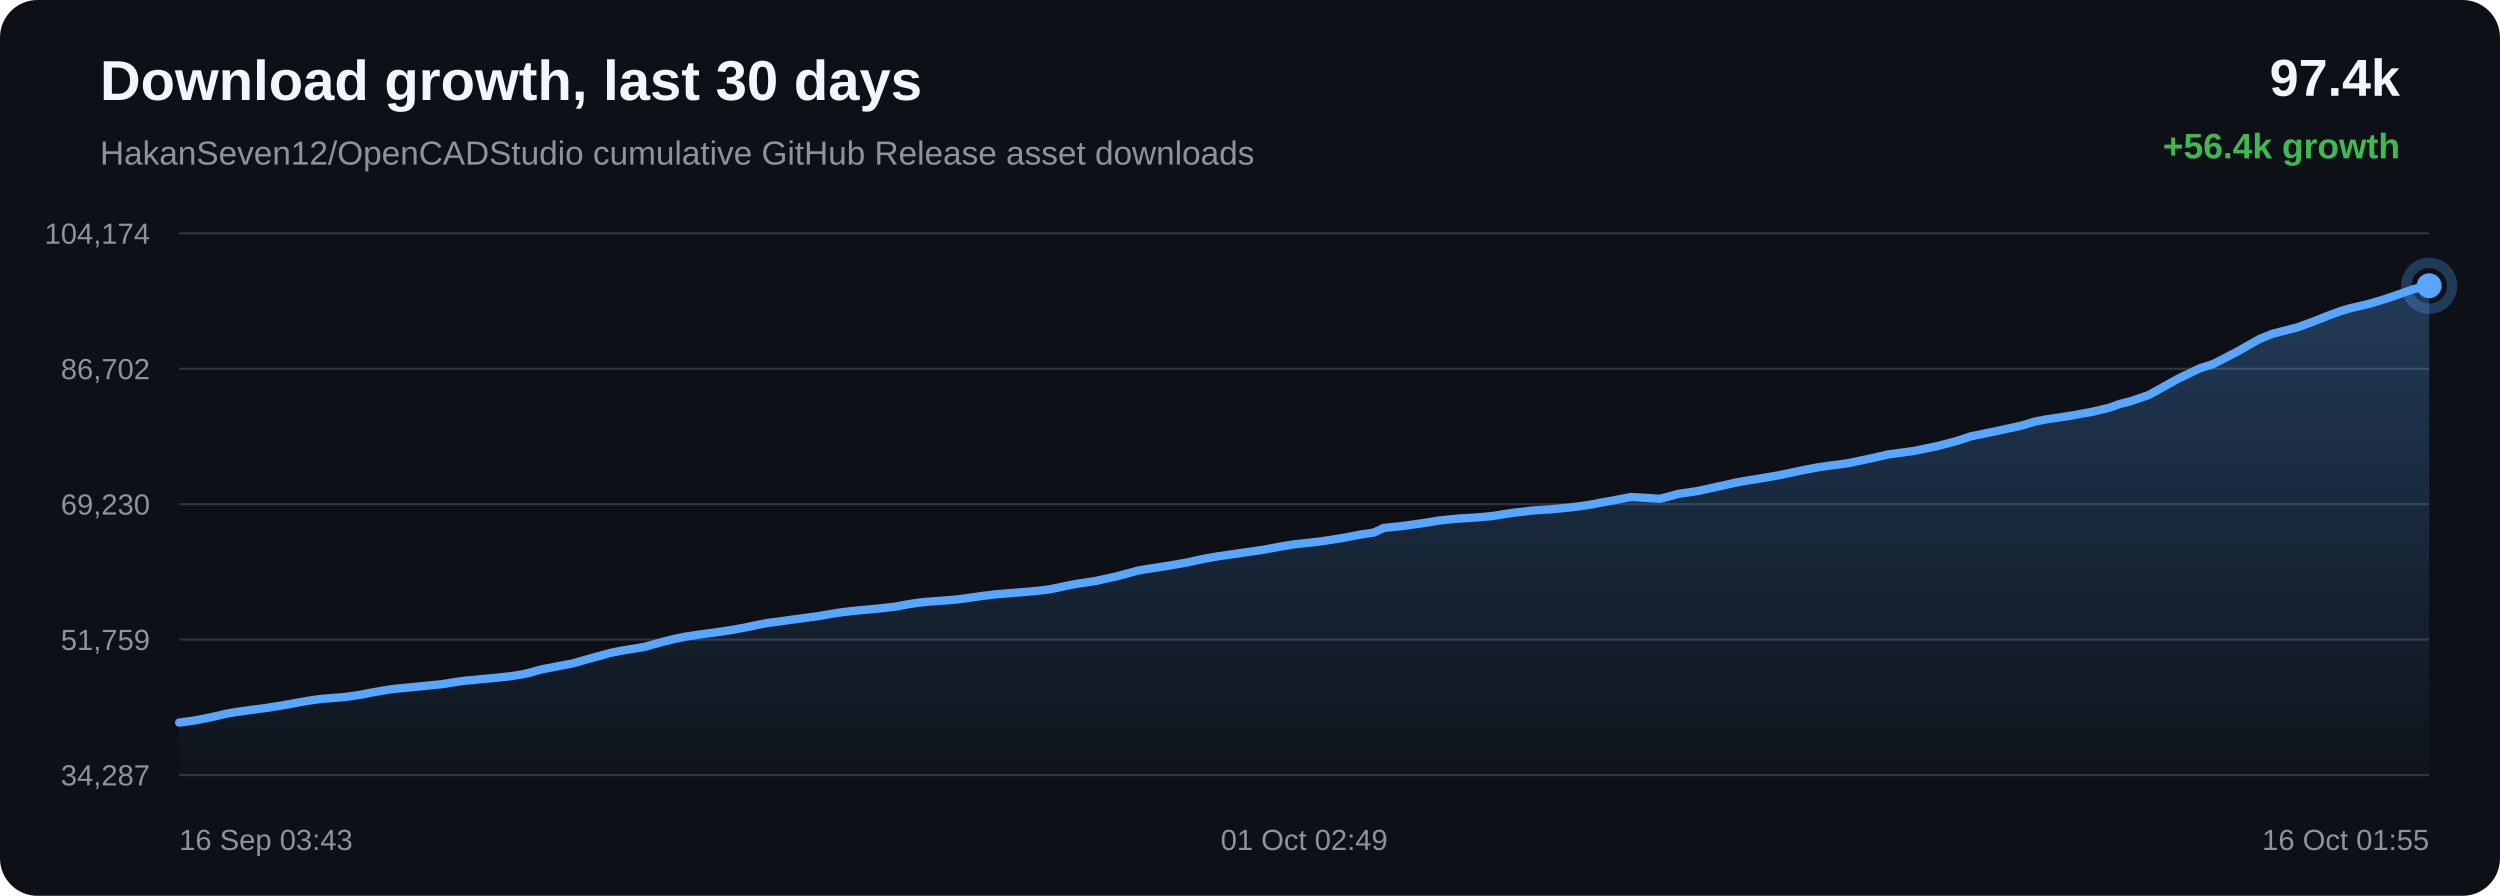
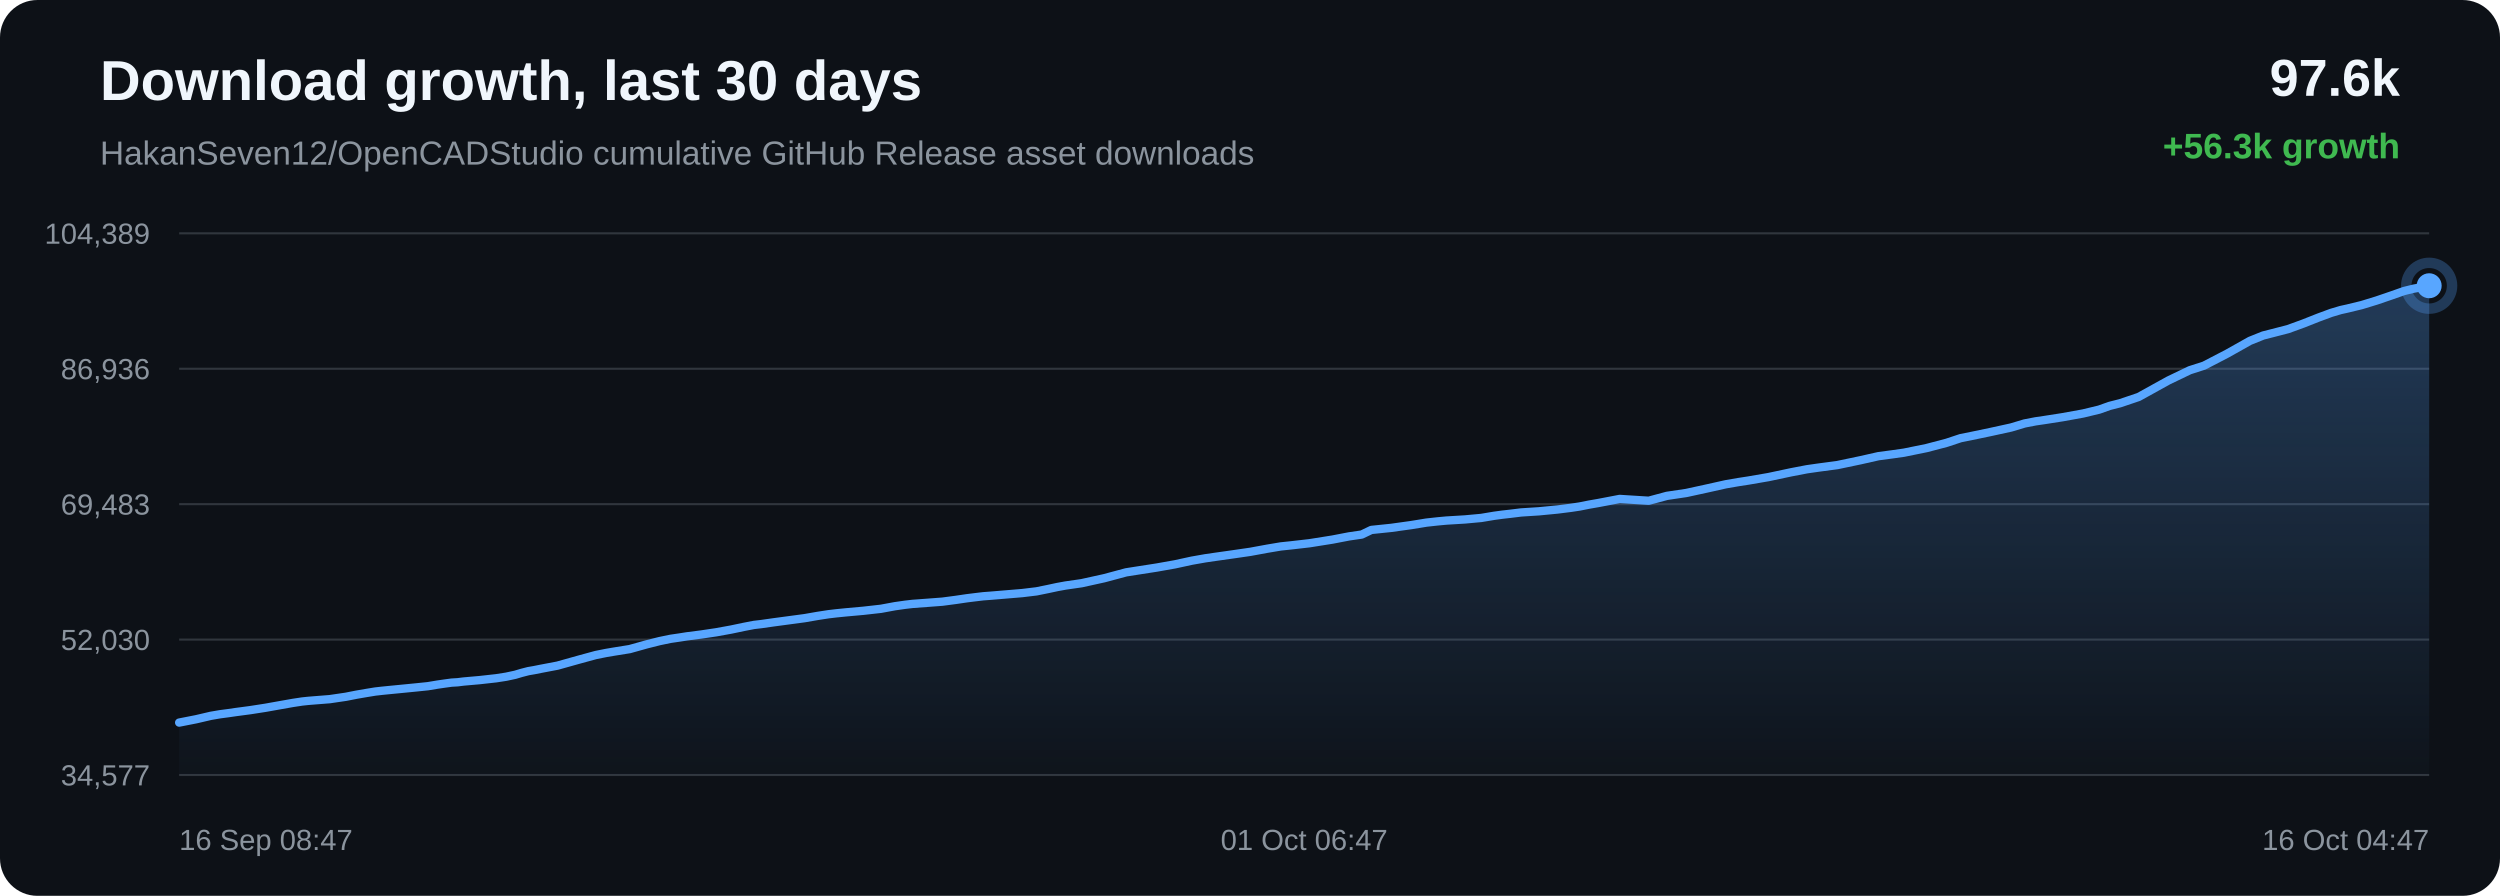
<svg xmlns="http://www.w3.org/2000/svg" width="1200" height="430" viewBox="0 0 1200 430">
  <defs>
    <linearGradient id="area" x1="0" x2="0" y1="0" y2="1">
      <stop offset="0%" stop-color="#58a6ff" stop-opacity="0.28" />
      <stop offset="100%" stop-color="#58a6ff" stop-opacity="0.02" />
    </linearGradient>
  </defs>
  <rect width="100%" height="100%" rx="18" fill="#0d1117" />
  <text x="48" y="48" fill="#f0f6fc" font-family="Arial, sans-serif" font-size="27" font-weight="700">Download growth, last 30 days</text>
  <text x="48" y="79" fill="#8b949e" font-family="Arial, sans-serif" font-size="16">HakanSeven12/OpenCADStudio cumulative GitHub Release asset downloads</text>
-   <text x="1152" y="46" text-anchor="end" fill="#f0f6fc" font-family="Arial, sans-serif" font-size="25" font-weight="700">97.4k</text>
-   <text x="1152" y="76" text-anchor="end" fill="#3fb950" font-family="Arial, sans-serif" font-size="17" font-weight="700">+56.4k growth</text>
+   <text x="1152" y="46" text-anchor="end" fill="#f0f6fc" font-family="Arial, sans-serif" font-size="25" font-weight="700">97.6k</text>
+   <text x="1152" y="76" text-anchor="end" fill="#3fb950" font-family="Arial, sans-serif" font-size="17" font-weight="700">+56.3k growth</text>
  <line x1="86" y1="112.00" x2="1166" y2="112.00" stroke="#30363d" stroke-width="1" />
  <line x1="86" y1="177.00" x2="1166" y2="177.00" stroke="#30363d" stroke-width="1" />
  <line x1="86" y1="242.00" x2="1166" y2="242.00" stroke="#30363d" stroke-width="1" />
  <line x1="86" y1="307.00" x2="1166" y2="307.00" stroke="#30363d" stroke-width="1" />
  <line x1="86" y1="372.00" x2="1166" y2="372.00" stroke="#30363d" stroke-width="1" />
-   <text x="72" y="117.00" text-anchor="end" fill="#8b949e" font-family="Arial, sans-serif" font-size="14">104,174</text>
-   <text x="72" y="182.00" text-anchor="end" fill="#8b949e" font-family="Arial, sans-serif" font-size="14">86,702</text>
-   <text x="72" y="247.00" text-anchor="end" fill="#8b949e" font-family="Arial, sans-serif" font-size="14">69,230</text>
-   <text x="72" y="312.00" text-anchor="end" fill="#8b949e" font-family="Arial, sans-serif" font-size="14">51,759</text>
-   <text x="72" y="377.00" text-anchor="end" fill="#8b949e" font-family="Arial, sans-serif" font-size="14">34,287</text>
-   <path d="M 86.00 346.84 L 93.63 345.79 L 101.74 344.19 L 108.80 342.54 L 113.18 341.79 L 117.09 341.27 L 120.58 340.76 L 127.70 339.82 L 134.95 338.69 L 142.16 337.39 L 148.02 336.36 L 152.49 335.68 L 155.42 335.37 L 158.38 335.13 L 165.70 334.55 L 173.42 333.41 L 178.49 332.41 L 183.41 331.56 L 187.43 330.90 L 190.60 330.54 L 193.56 330.24 L 200.61 329.56 L 207.12 328.92 L 212.65 328.35 L 217.24 327.58 L 220.62 327.09 L 223.97 326.63 L 226.83 326.46 L 229.75 326.10 L 237.42 325.42 L 245.31 324.54 L 250.11 323.80 L 254.44 322.86 L 257.52 321.94 L 260.71 321.13 L 263.43 320.66 L 266.41 320.05 L 274.69 318.48 L 285.12 315.55 L 293.00 313.39 L 297.93 312.40 L 301.69 311.77 L 309.25 310.54 L 317.38 308.26 L 323.50 306.72 L 328.76 305.63 L 333.16 304.98 L 336.63 304.43 L 343.46 303.55 L 350.63 302.48 L 357.77 301.19 L 363.88 299.89 L 368.68 298.97 L 372.10 298.57 L 377.85 297.75 L 385.34 296.74 L 392.93 295.73 L 399.20 294.63 L 404.29 293.84 L 408.10 293.40 L 412.66 292.94 L 421.07 292.17 L 429.46 291.23 L 436.10 290.00 L 440.98 289.29 L 444.58 288.88 L 451.72 288.35 L 458.85 287.81 L 465.19 286.97 L 470.55 286.18 L 474.46 285.69 L 478.41 285.23 L 481.74 284.97 L 489.28 284.35 L 497.06 283.70 L 503.90 282.87 L 509.35 281.75 L 513.86 280.79 L 517.73 280.08 L 525.47 278.96 L 536.32 276.56 L 546.74 273.75 L 553.09 272.75 L 561.43 271.46 L 570.14 269.91 L 578.18 268.16 L 584.68 267.02 L 589.54 266.31 L 597.56 265.16 L 606.24 263.91 L 614.24 262.43 L 620.78 261.33 L 625.70 260.81 L 634.56 259.79 L 645.52 258.04 L 653.44 256.52 L 659.52 255.62 L 664.12 253.42 L 673.61 252.43 L 683.28 251.08 L 690.48 249.90 L 695.85 249.31 L 700.03 248.93 L 708.94 248.38 L 716.71 247.66 L 722.86 246.64 L 726.81 246.09 L 730.73 245.66 L 735.83 245.02 L 744.26 244.49 L 753.16 243.63 L 759.65 242.81 L 763.80 242.18 L 768.34 241.27 L 772.55 240.54 L 782.95 238.55 L 796.87 239.42 L 805.57 237.07 L 814.84 235.69 L 825.48 233.37 L 833.78 231.51 L 839.72 230.48 L 844.46 229.75 L 854.19 228.07 L 864.97 225.77 L 872.57 224.32 L 878.08 223.53 L 887.11 222.33 L 898.24 219.98 L 906.76 218.05 L 913.33 217.18 L 918.99 216.38 L 929.88 214.15 L 939.42 211.63 L 946.13 209.41 L 951.50 208.32 L 960.46 206.44 L 970.27 204.30 L 976.72 202.36 L 981.99 201.34 L 986.28 200.71 L 994.82 199.37 L 1004.73 197.57 L 1012.41 195.72 L 1017.37 193.95 L 1022.46 192.65 L 1031.30 189.65 L 1045.46 181.80 L 1055.76 176.84 L 1062.60 174.63 L 1073.64 168.88 L 1084.55 162.74 L 1090.89 160.19 L 1095.39 159.04 L 1102.79 157.12 L 1110.19 154.42 L 1117.31 151.60 L 1123.47 149.32 L 1127.93 147.99 L 1131.26 147.25 L 1138.03 145.60 L 1145.17 143.42 L 1152.43 140.93 L 1158.25 138.87 L 1162.85 137.74 L 1166.00 137.16 L 1166.00 372.00 L 86.00 372.00 Z" fill="url(#area)" />
-   <path d="M 86.00 346.84 L 93.63 345.79 L 101.74 344.19 L 108.80 342.54 L 113.18 341.79 L 117.09 341.27 L 120.58 340.76 L 127.70 339.82 L 134.95 338.69 L 142.16 337.39 L 148.02 336.36 L 152.49 335.68 L 155.42 335.37 L 158.38 335.13 L 165.70 334.55 L 173.42 333.41 L 178.49 332.41 L 183.41 331.56 L 187.43 330.90 L 190.60 330.54 L 193.56 330.24 L 200.61 329.56 L 207.12 328.92 L 212.65 328.35 L 217.24 327.58 L 220.62 327.09 L 223.97 326.63 L 226.83 326.46 L 229.75 326.10 L 237.42 325.42 L 245.31 324.54 L 250.11 323.80 L 254.44 322.86 L 257.52 321.94 L 260.71 321.13 L 263.43 320.66 L 266.41 320.05 L 274.69 318.48 L 285.12 315.55 L 293.00 313.39 L 297.93 312.40 L 301.69 311.77 L 309.25 310.54 L 317.38 308.26 L 323.50 306.72 L 328.76 305.63 L 333.16 304.98 L 336.63 304.43 L 343.46 303.55 L 350.63 302.48 L 357.77 301.19 L 363.88 299.89 L 368.68 298.97 L 372.10 298.57 L 377.85 297.75 L 385.34 296.74 L 392.93 295.73 L 399.20 294.63 L 404.29 293.84 L 408.10 293.40 L 412.66 292.94 L 421.07 292.17 L 429.46 291.23 L 436.10 290.00 L 440.98 289.29 L 444.58 288.88 L 451.72 288.35 L 458.85 287.81 L 465.19 286.97 L 470.55 286.18 L 474.46 285.69 L 478.41 285.23 L 481.74 284.97 L 489.28 284.35 L 497.06 283.70 L 503.90 282.87 L 509.35 281.75 L 513.86 280.79 L 517.73 280.08 L 525.47 278.96 L 536.32 276.56 L 546.74 273.75 L 553.09 272.75 L 561.43 271.46 L 570.14 269.91 L 578.18 268.16 L 584.68 267.02 L 589.54 266.31 L 597.56 265.16 L 606.24 263.91 L 614.24 262.43 L 620.78 261.33 L 625.70 260.81 L 634.56 259.79 L 645.52 258.04 L 653.44 256.52 L 659.52 255.62 L 664.12 253.42 L 673.61 252.43 L 683.28 251.08 L 690.48 249.90 L 695.85 249.31 L 700.03 248.93 L 708.94 248.38 L 716.71 247.66 L 722.86 246.64 L 726.81 246.09 L 730.73 245.66 L 735.83 245.02 L 744.26 244.49 L 753.16 243.63 L 759.65 242.81 L 763.80 242.18 L 768.34 241.27 L 772.55 240.54 L 782.95 238.55 L 796.87 239.42 L 805.57 237.07 L 814.84 235.69 L 825.48 233.37 L 833.78 231.51 L 839.72 230.48 L 844.46 229.75 L 854.19 228.07 L 864.97 225.77 L 872.57 224.32 L 878.08 223.53 L 887.11 222.33 L 898.24 219.98 L 906.76 218.05 L 913.33 217.18 L 918.99 216.38 L 929.88 214.15 L 939.42 211.63 L 946.13 209.41 L 951.50 208.32 L 960.46 206.44 L 970.27 204.30 L 976.72 202.36 L 981.99 201.34 L 986.28 200.71 L 994.82 199.37 L 1004.73 197.57 L 1012.41 195.72 L 1017.37 193.95 L 1022.46 192.65 L 1031.30 189.65 L 1045.46 181.80 L 1055.76 176.84 L 1062.60 174.63 L 1073.64 168.88 L 1084.55 162.74 L 1090.89 160.19 L 1095.39 159.04 L 1102.79 157.12 L 1110.19 154.42 L 1117.31 151.60 L 1123.47 149.32 L 1127.93 147.99 L 1131.26 147.25 L 1138.03 145.60 L 1145.17 143.42 L 1152.43 140.93 L 1158.25 138.87 L 1162.85 137.74 L 1166.00 137.16" fill="none" stroke="#58a6ff" stroke-width="4" stroke-linecap="round" stroke-linejoin="round" />
+   <text x="72" y="117.00" text-anchor="end" fill="#8b949e" font-family="Arial, sans-serif" font-size="14">104,389</text>
+   <text x="72" y="182.00" text-anchor="end" fill="#8b949e" font-family="Arial, sans-serif" font-size="14">86,936</text>
+   <text x="72" y="247.00" text-anchor="end" fill="#8b949e" font-family="Arial, sans-serif" font-size="14">69,483</text>
+   <text x="72" y="312.00" text-anchor="end" fill="#8b949e" font-family="Arial, sans-serif" font-size="14">52,030</text>
+   <text x="72" y="377.00" text-anchor="end" fill="#8b949e" font-family="Arial, sans-serif" font-size="14">34,577</text>
+   <path d="M 86.00 346.84 L 94.14 345.24 L 101.22 343.59 L 105.61 342.84 L 109.54 342.32 L 113.04 341.81 L 120.18 340.86 L 127.45 339.73 L 134.69 338.44 L 140.56 337.40 L 145.05 336.72 L 147.98 336.41 L 150.95 336.17 L 158.30 335.59 L 166.04 334.45 L 171.12 333.45 L 176.06 332.60 L 180.09 331.94 L 183.27 331.58 L 186.24 331.28 L 193.32 330.59 L 199.84 329.95 L 205.38 329.38 L 209.99 328.61 L 213.39 328.12 L 216.75 327.66 L 219.61 327.49 L 222.54 327.13 L 230.24 326.45 L 238.15 325.57 L 242.97 324.82 L 247.31 323.89 L 250.40 322.97 L 253.59 322.15 L 256.33 321.68 L 259.32 321.08 L 267.62 319.50 L 278.08 316.57 L 285.99 314.41 L 290.93 313.42 L 294.70 312.78 L 302.28 311.56 L 310.44 309.28 L 316.58 307.73 L 321.85 306.64 L 326.27 305.99 L 329.75 305.44 L 336.60 304.56 L 343.79 303.49 L 350.95 302.19 L 357.08 300.90 L 361.90 299.97 L 365.33 299.57 L 371.10 298.75 L 378.61 297.74 L 386.22 296.72 L 392.51 295.63 L 397.62 294.84 L 401.44 294.39 L 406.01 293.93 L 414.45 293.17 L 422.87 292.22 L 429.52 290.99 L 434.42 290.29 L 438.03 289.87 L 445.19 289.34 L 452.34 288.80 L 458.70 287.96 L 464.08 287.17 L 468.01 286.68 L 471.96 286.21 L 475.31 285.96 L 482.87 285.33 L 490.67 284.68 L 497.53 283.85 L 503.00 282.74 L 507.53 281.77 L 511.41 281.06 L 519.17 279.94 L 530.05 277.54 L 540.51 274.73 L 546.88 273.73 L 555.24 272.43 L 563.97 270.88 L 572.04 269.13 L 578.56 267.98 L 583.43 267.27 L 591.49 266.13 L 600.18 264.87 L 608.21 263.39 L 614.77 262.29 L 619.71 261.77 L 628.59 260.75 L 639.59 259.00 L 647.54 257.47 L 653.63 256.58 L 658.24 254.37 L 667.77 253.38 L 677.47 252.03 L 684.69 250.85 L 690.07 250.26 L 694.26 249.87 L 703.20 249.33 L 711.00 248.61 L 717.16 247.58 L 721.13 247.04 L 725.06 246.60 L 730.18 245.97 L 738.63 245.43 L 747.56 244.57 L 754.07 243.75 L 758.23 243.12 L 762.79 242.21 L 767.01 241.48 L 777.44 239.49 L 791.40 240.36 L 800.13 238.01 L 809.43 236.63 L 820.10 234.30 L 828.42 232.44 L 834.39 231.41 L 839.14 230.68 L 848.90 229.00 L 859.72 226.70 L 867.34 225.24 L 872.86 224.45 L 881.93 223.24 L 893.09 220.90 L 901.63 218.97 L 908.22 218.09 L 913.89 217.29 L 924.82 215.06 L 934.39 212.54 L 941.12 210.31 L 946.50 209.23 L 955.50 207.35 L 965.33 205.20 L 971.81 203.26 L 977.09 202.24 L 981.40 201.61 L 989.96 200.27 L 999.90 198.47 L 1007.61 196.61 L 1012.58 194.84 L 1017.69 193.54 L 1026.56 190.54 L 1040.75 182.68 L 1051.09 177.71 L 1057.95 175.50 L 1069.02 169.75 L 1079.97 163.60 L 1086.33 161.04 L 1090.84 159.89 L 1098.27 157.97 L 1105.68 155.27 L 1112.83 152.44 L 1119.01 150.16 L 1123.48 148.83 L 1126.82 148.09 L 1133.61 146.44 L 1140.77 144.25 L 1148.05 141.76 L 1153.89 139.70 L 1158.51 138.57 L 1161.67 137.99 L 1166.00 137.16 L 1166.00 372.00 L 86.00 372.00 Z" fill="url(#area)" />
+   <path d="M 86.00 346.84 L 94.14 345.24 L 101.22 343.59 L 105.61 342.84 L 109.54 342.32 L 113.04 341.81 L 120.18 340.86 L 127.45 339.73 L 134.69 338.44 L 140.56 337.40 L 145.05 336.72 L 147.98 336.41 L 150.95 336.17 L 158.30 335.59 L 166.04 334.45 L 171.12 333.45 L 176.06 332.60 L 180.09 331.94 L 183.27 331.58 L 186.24 331.28 L 193.32 330.59 L 199.84 329.95 L 205.38 329.38 L 209.99 328.61 L 213.39 328.12 L 216.75 327.66 L 219.61 327.49 L 222.54 327.13 L 230.24 326.45 L 238.15 325.57 L 242.97 324.82 L 247.31 323.89 L 250.40 322.97 L 253.59 322.15 L 256.33 321.68 L 259.32 321.08 L 267.62 319.50 L 278.08 316.57 L 285.99 314.41 L 290.93 313.42 L 294.70 312.78 L 302.28 311.56 L 310.44 309.28 L 316.58 307.73 L 321.85 306.64 L 326.27 305.99 L 329.75 305.44 L 336.60 304.56 L 343.79 303.49 L 350.95 302.19 L 357.08 300.90 L 361.90 299.97 L 365.33 299.57 L 371.10 298.75 L 378.61 297.74 L 386.22 296.72 L 392.51 295.63 L 397.62 294.84 L 401.44 294.39 L 406.01 293.93 L 414.45 293.17 L 422.87 292.22 L 429.52 290.99 L 434.42 290.29 L 438.03 289.87 L 445.19 289.34 L 452.34 288.80 L 458.70 287.96 L 464.08 287.17 L 468.01 286.68 L 471.96 286.21 L 475.31 285.96 L 482.87 285.33 L 490.67 284.68 L 497.53 283.85 L 503.00 282.74 L 507.53 281.77 L 511.41 281.06 L 519.17 279.94 L 530.05 277.54 L 540.51 274.73 L 546.88 273.73 L 555.24 272.43 L 563.97 270.88 L 572.04 269.13 L 578.56 267.98 L 583.43 267.27 L 591.49 266.13 L 600.18 264.87 L 608.21 263.39 L 614.77 262.29 L 619.71 261.77 L 628.59 260.75 L 639.59 259.00 L 647.54 257.47 L 653.63 256.58 L 658.24 254.37 L 667.77 253.38 L 677.47 252.03 L 684.69 250.85 L 690.07 250.26 L 694.26 249.87 L 703.20 249.33 L 711.00 248.61 L 717.16 247.58 L 721.13 247.04 L 725.06 246.60 L 730.18 245.97 L 738.63 245.43 L 747.56 244.57 L 754.07 243.75 L 758.23 243.12 L 762.79 242.21 L 767.01 241.48 L 777.44 239.49 L 791.40 240.36 L 800.13 238.01 L 809.43 236.63 L 820.10 234.30 L 828.42 232.44 L 834.39 231.41 L 839.14 230.68 L 848.90 229.00 L 859.72 226.70 L 867.34 225.24 L 872.86 224.45 L 881.93 223.24 L 893.09 220.90 L 901.63 218.97 L 908.22 218.09 L 913.89 217.29 L 924.82 215.06 L 934.39 212.54 L 941.12 210.31 L 946.50 209.23 L 955.50 207.35 L 965.33 205.20 L 971.81 203.26 L 977.09 202.24 L 981.40 201.61 L 989.96 200.27 L 999.90 198.47 L 1007.61 196.61 L 1012.58 194.84 L 1017.69 193.54 L 1026.56 190.54 L 1040.75 182.68 L 1051.09 177.71 L 1057.95 175.50 L 1069.02 169.75 L 1079.97 163.60 L 1086.33 161.04 L 1090.84 159.89 L 1098.27 157.97 L 1105.68 155.27 L 1112.83 152.44 L 1119.01 150.16 L 1123.48 148.83 L 1126.82 148.09 L 1133.61 146.44 L 1140.77 144.25 L 1148.05 141.76 L 1153.89 139.70 L 1158.51 138.57 L 1161.67 137.99 L 1166.00 137.16" fill="none" stroke="#58a6ff" stroke-width="4" stroke-linecap="round" stroke-linejoin="round" />
  <circle cx="1166.00" cy="137.16" r="6" fill="#58a6ff" />
  <circle cx="1166.00" cy="137.16" r="11" fill="none" stroke="#58a6ff" stroke-opacity="0.28" stroke-width="5" />
-   <text x="86.00" y="408" text-anchor="start" fill="#8b949e" font-family="Arial, sans-serif" font-size="14">16 Sep 03:43</text>
-   <text x="626.00" y="408" text-anchor="middle" fill="#8b949e" font-family="Arial, sans-serif" font-size="14">01 Oct 02:49</text>
-   <text x="1166.00" y="408" text-anchor="end" fill="#8b949e" font-family="Arial, sans-serif" font-size="14">16 Oct 01:55</text>
+   <text x="86.00" y="408" text-anchor="start" fill="#8b949e" font-family="Arial, sans-serif" font-size="14">16 Sep 08:47</text>
+   <text x="626.00" y="408" text-anchor="middle" fill="#8b949e" font-family="Arial, sans-serif" font-size="14">01 Oct 06:47</text>
+   <text x="1166.00" y="408" text-anchor="end" fill="#8b949e" font-family="Arial, sans-serif" font-size="14">16 Oct 04:47</text>
</svg>
